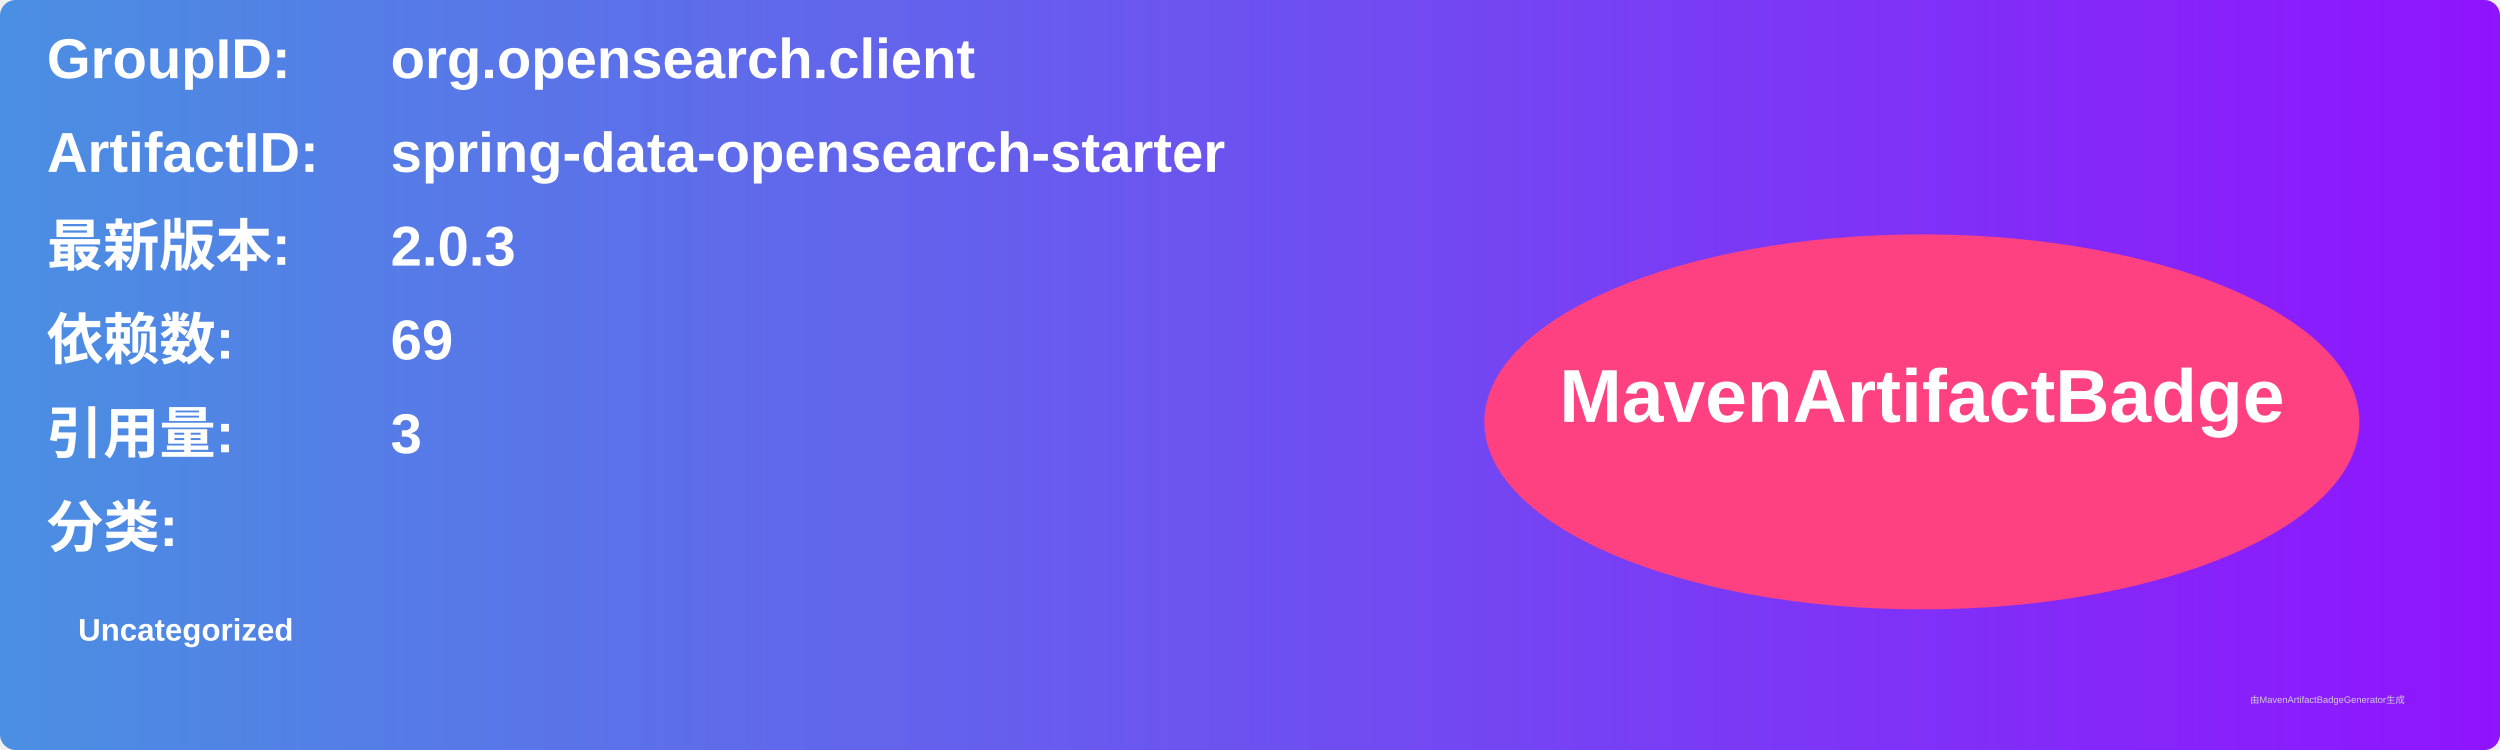
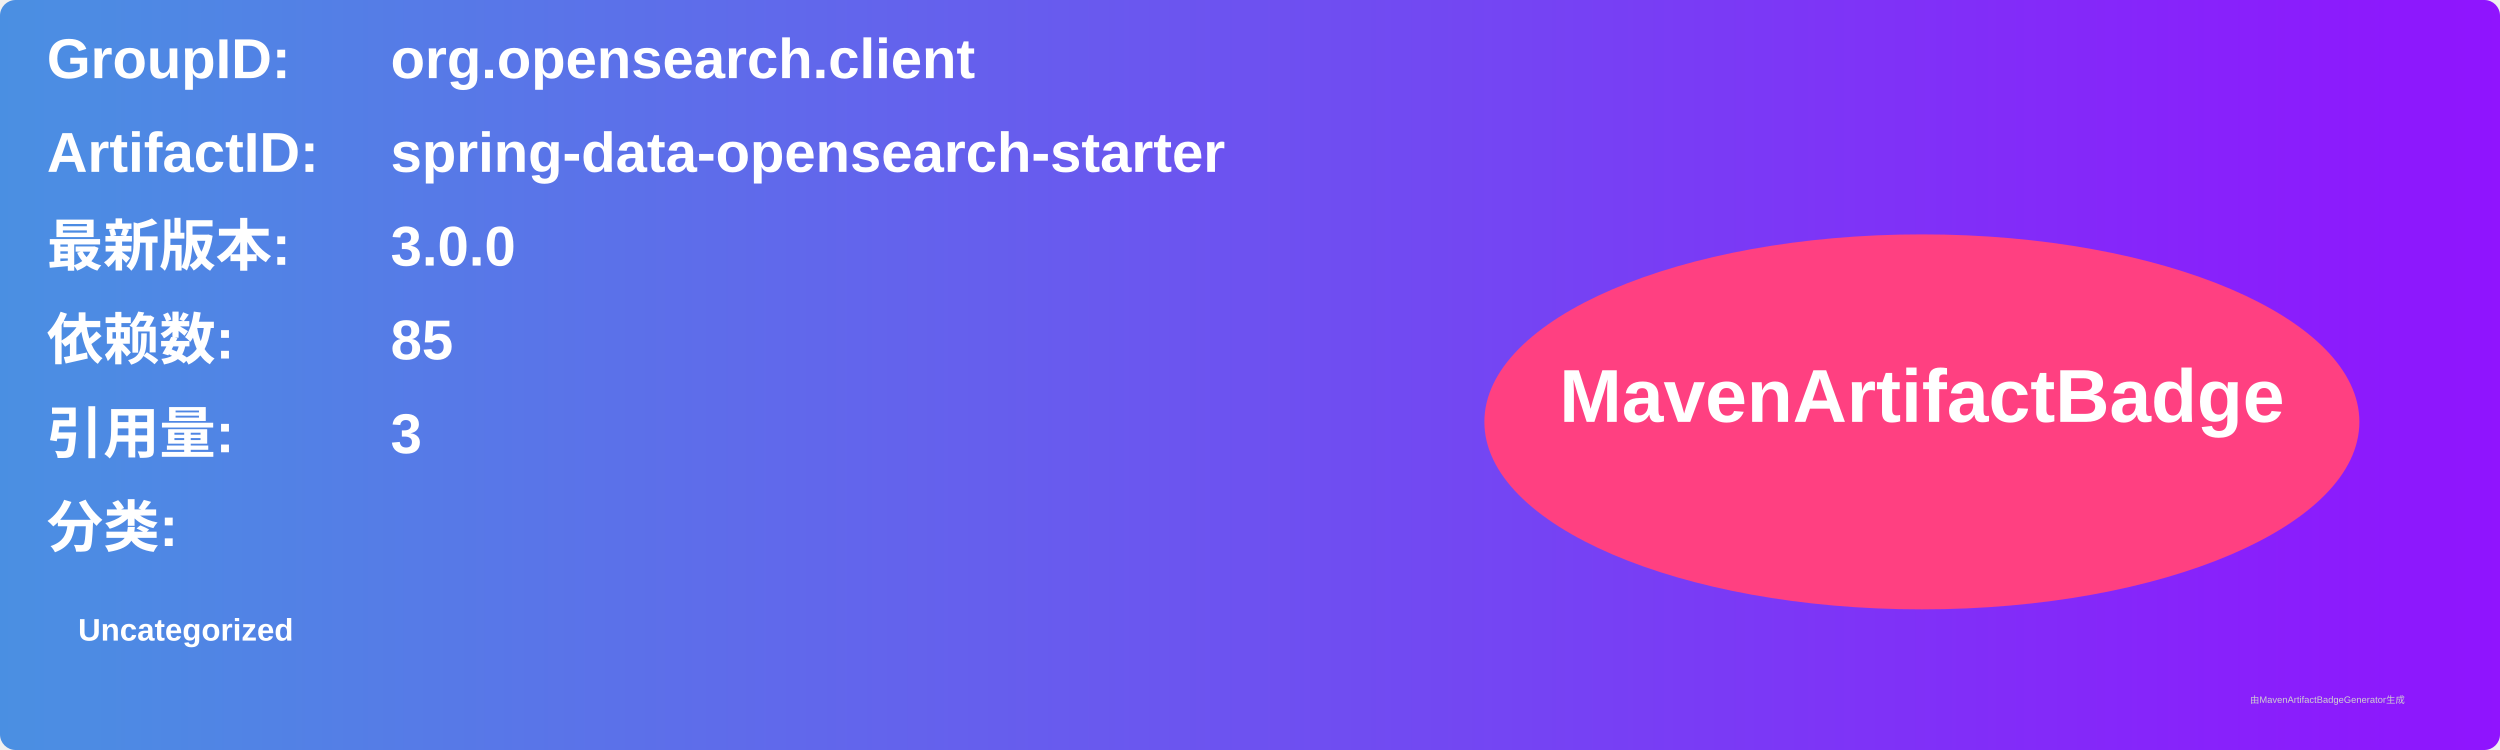
<svg xmlns="http://www.w3.org/2000/svg" width="800" height="240" viewBox="0 0 800 240">
  <linearGradient id="grad" x1="0%" y1="0%" x2="100%" y2="0%">
    <stop offset="0%" stop-color="#4a90e2" />
    <stop offset="100%" stop-color="#9013fe" />
  </linearGradient>
  <rect width="100%" height="100%" rx="5" ry="5" fill="url(#grad)" />
  <g transform="translate(15, 15)">
    <text x="0" y="10" font-family="Arial" font-size="18" fill="white" font-weight="bold" width="260">GroupID:</text>
    <text x="110" y="10" font-family="Arial" font-size="18" fill="white" font-weight="bold" width="460">org.opensearch.client</text>
    <text x="0" y="40" font-family="Arial" font-size="18" fill="white" font-weight="bold" width="260">ArtifactID:</text>
    <text x="110" y="40" font-family="Arial" font-size="18" fill="white" font-weight="bold" width="460">spring-data-opensearch-starter</text>
    <text x="0" y="70" font-family="Arial" font-size="18" fill="white" font-weight="bold">最新版本:</text>
    <text x="110" y="70" font-family="Arial" font-size="18" fill="white" font-weight="bold">
-       <tspan font-weight="bold">2.0.3</tspan>
+       <tspan font-weight="bold">3.0.0</tspan>
    </text>
    <text x="0" y="100" font-family="Arial" font-size="18" fill="white" font-weight="bold">依赖数: </text>
    <text x="110" y="100" font-family="Arial" font-size="18" fill="white">
-       <tspan font-weight="bold">69</tspan>
+       <tspan font-weight="bold">85</tspan>
    </text>
    <text x="0" y="130" font-family="Arial" font-size="18" fill="white" font-weight="bold">引用量: </text>
    <text x="110" y="130" font-family="Arial" font-size="18" fill="white">
      <tspan font-weight="bold">3</tspan>
    </text>
    <text x="0" y="160" font-family="Arial" font-size="18" fill="white" font-weight="bold">分类:</text>
    <text x="10" y="190" font-family="Arial" font-size="10" fill="white">
      <tspan font-weight="bold">Uncategorized</tspan>
    </text>
    <ellipse cx="600" cy="120" rx="140" ry="60" fill="#ff4081" />
    <text x="600" y="120" text-anchor="middle" font-family="Arial" font-size="24" fill="white" font-weight="bold">MavenArtifactBadge</text>
  </g>
  <text x="720" y="225" font-family="Arial" font-size="3" fill="#d0d0d0">由MavenArtifactBadgeGenerator生成</text>
</svg>
